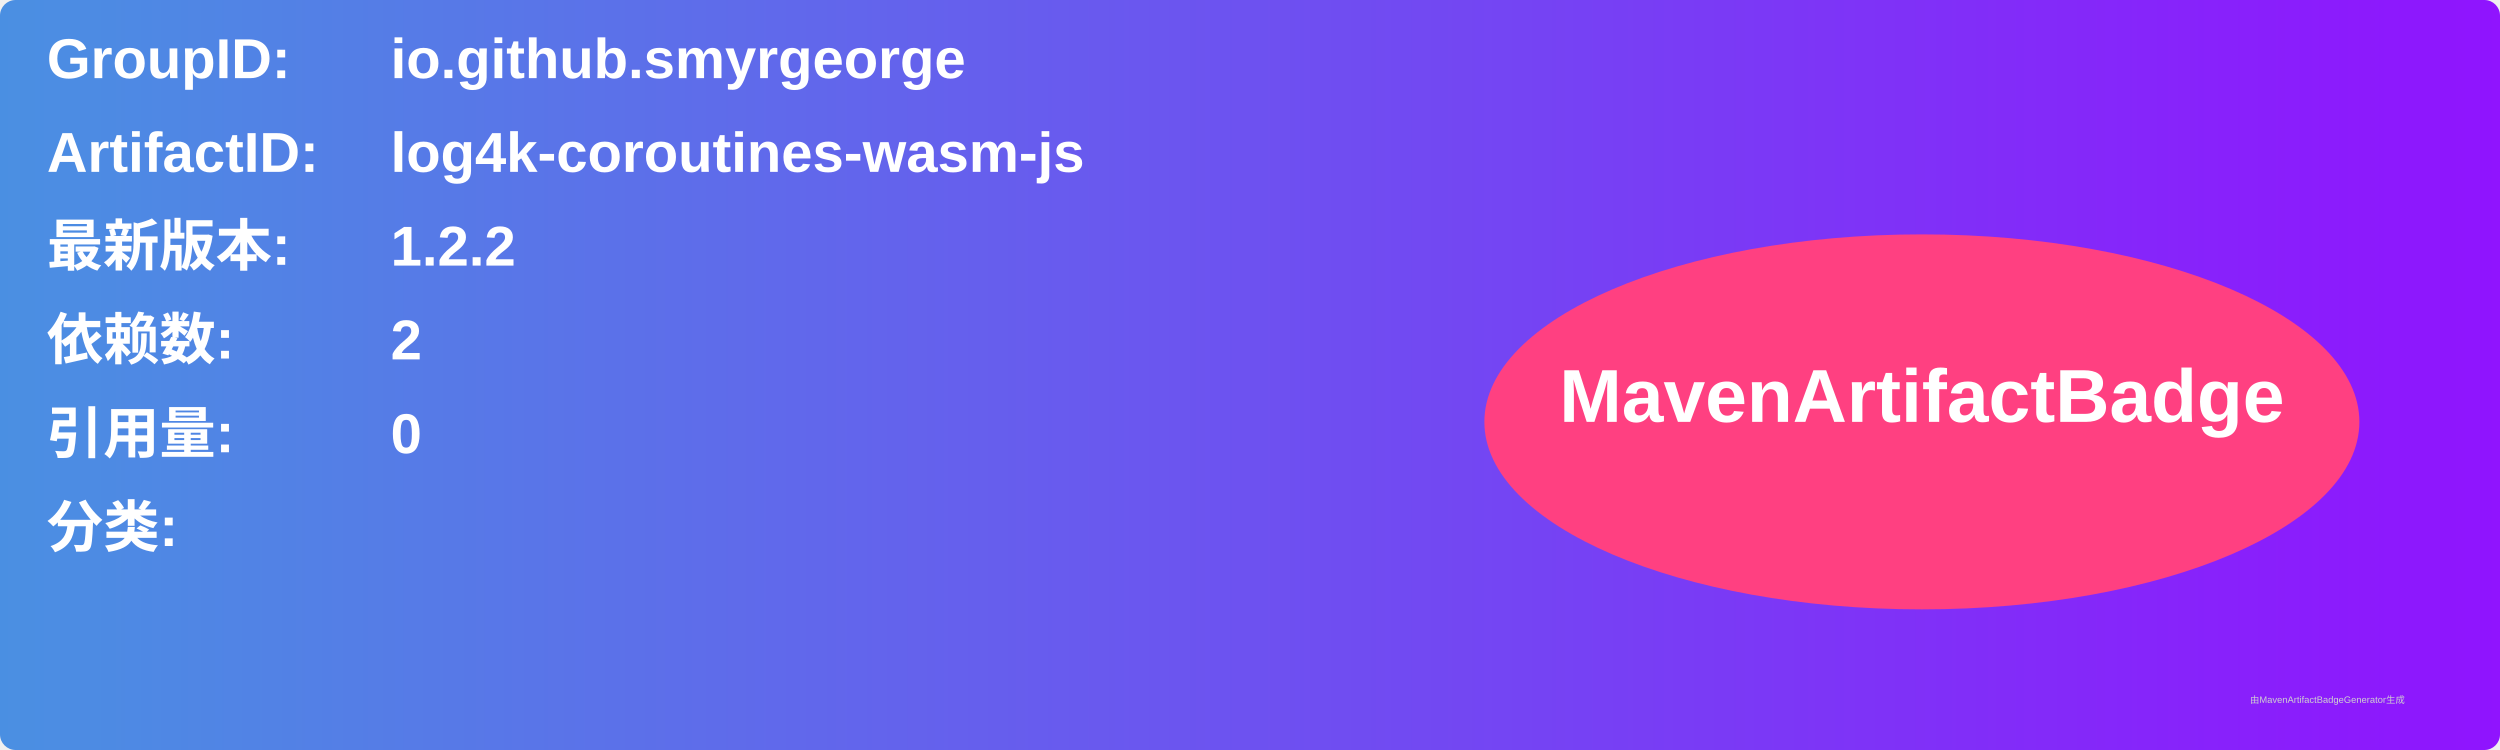
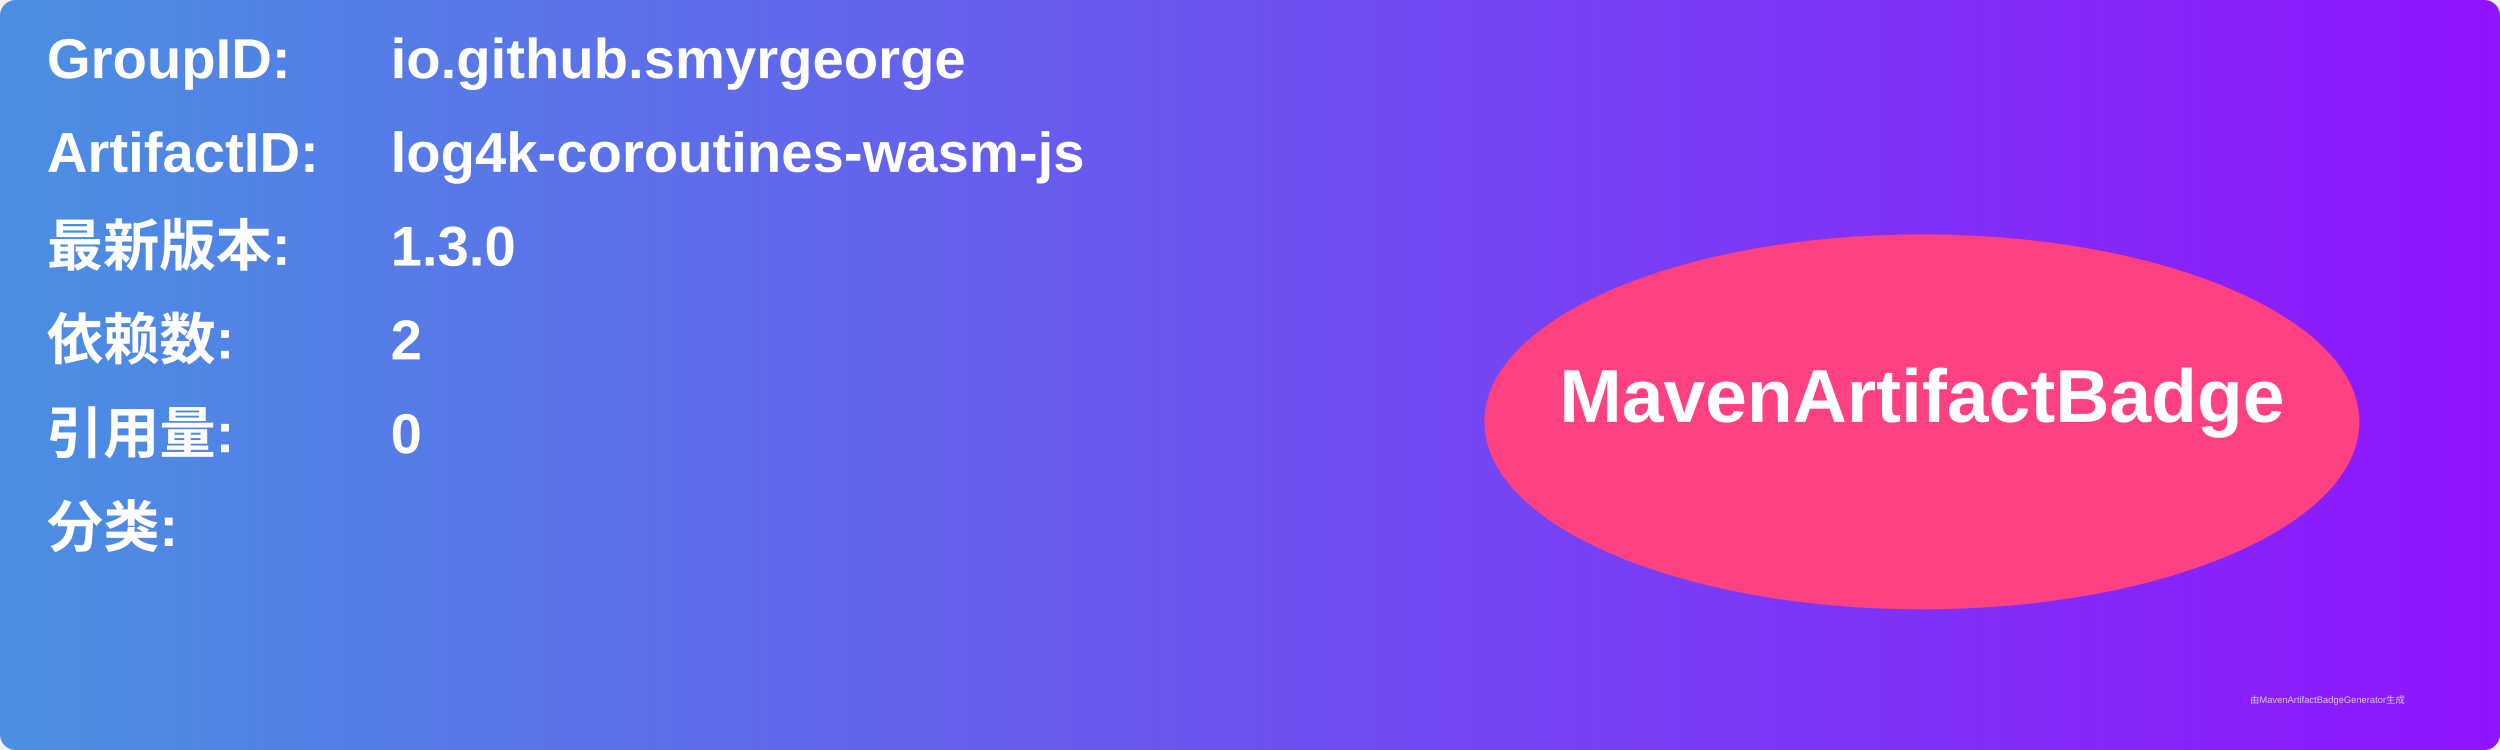
<svg xmlns="http://www.w3.org/2000/svg" width="800" height="240" viewBox="0 0 800 240">
  <linearGradient id="grad" x1="0%" y1="0%" x2="100%" y2="0%">
    <stop offset="0%" stop-color="#4a90e2" />
    <stop offset="100%" stop-color="#9013fe" />
  </linearGradient>
  <rect width="100%" height="100%" rx="5" ry="5" fill="url(#grad)" />
  <g transform="translate(15, 15)">
    <text x="0" y="10" font-family="Arial" font-size="18" fill="white" font-weight="bold" width="260">GroupID:</text>
    <text x="110" y="10" font-family="Arial" font-size="18" fill="white" font-weight="bold" width="460">io.github.smyrgeorge</text>
    <text x="0" y="40" font-family="Arial" font-size="18" fill="white" font-weight="bold" width="260">ArtifactID:</text>
    <text x="110" y="40" font-family="Arial" font-size="18" fill="white" font-weight="bold" width="460">log4k-coroutines-wasm-js</text>
    <text x="0" y="70" font-family="Arial" font-size="18" fill="white" font-weight="bold">最新版本:</text>
    <text x="110" y="70" font-family="Arial" font-size="18" fill="white" font-weight="bold">
-       <tspan font-weight="bold">1.2.2</tspan>
+       <tspan font-weight="bold">1.3.0</tspan>
    </text>
    <text x="0" y="100" font-family="Arial" font-size="18" fill="white" font-weight="bold">依赖数: </text>
    <text x="110" y="100" font-family="Arial" font-size="18" fill="white">
      <tspan font-weight="bold">2</tspan>
    </text>
    <text x="0" y="130" font-family="Arial" font-size="18" fill="white" font-weight="bold">引用量: </text>
    <text x="110" y="130" font-family="Arial" font-size="18" fill="white">
      <tspan font-weight="bold">0</tspan>
    </text>
    <text x="0" y="160" font-family="Arial" font-size="18" fill="white" font-weight="bold">分类:</text>
    <text x="10" y="190" font-family="Arial" font-size="10" fill="white">
      <tspan font-weight="bold" />
    </text>
    <ellipse cx="600" cy="120" rx="140" ry="60" fill="#ff4081" />
    <text x="600" y="120" text-anchor="middle" font-family="Arial" font-size="24" fill="white" font-weight="bold">MavenArtifactBadge</text>
  </g>
  <text x="720" y="225" font-family="Arial" font-size="3" fill="#d0d0d0">由MavenArtifactBadgeGenerator生成</text>
</svg>
